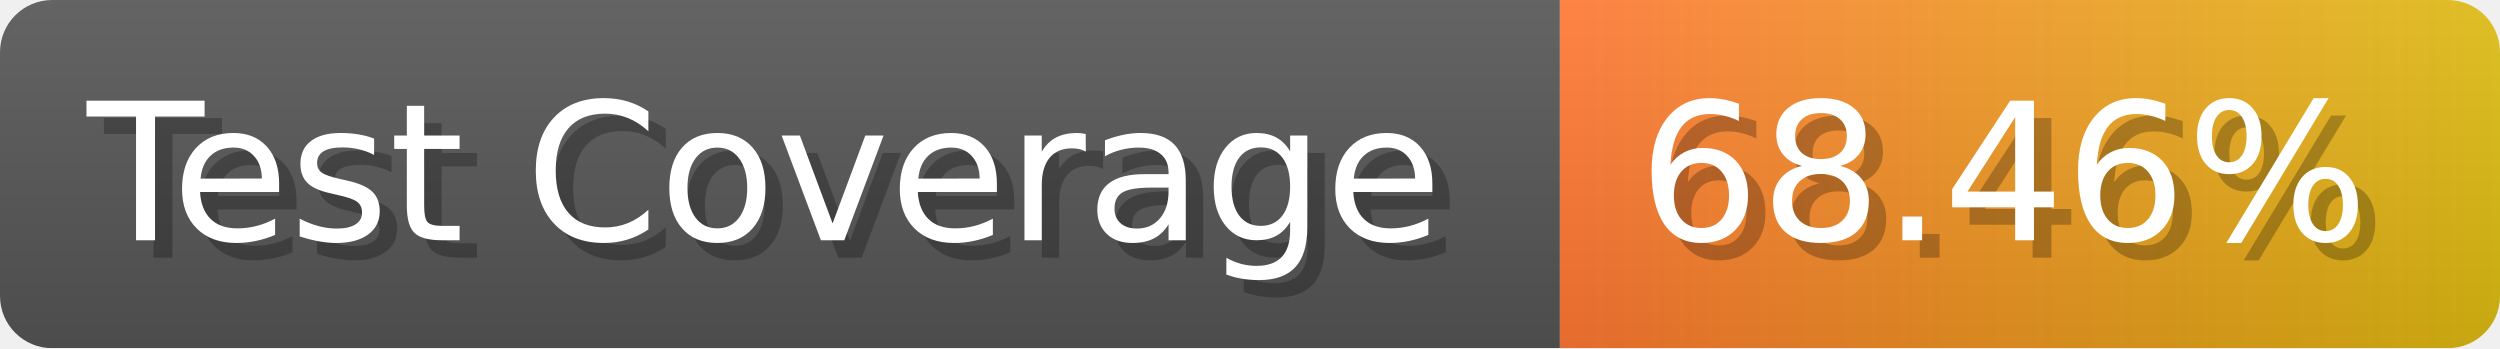
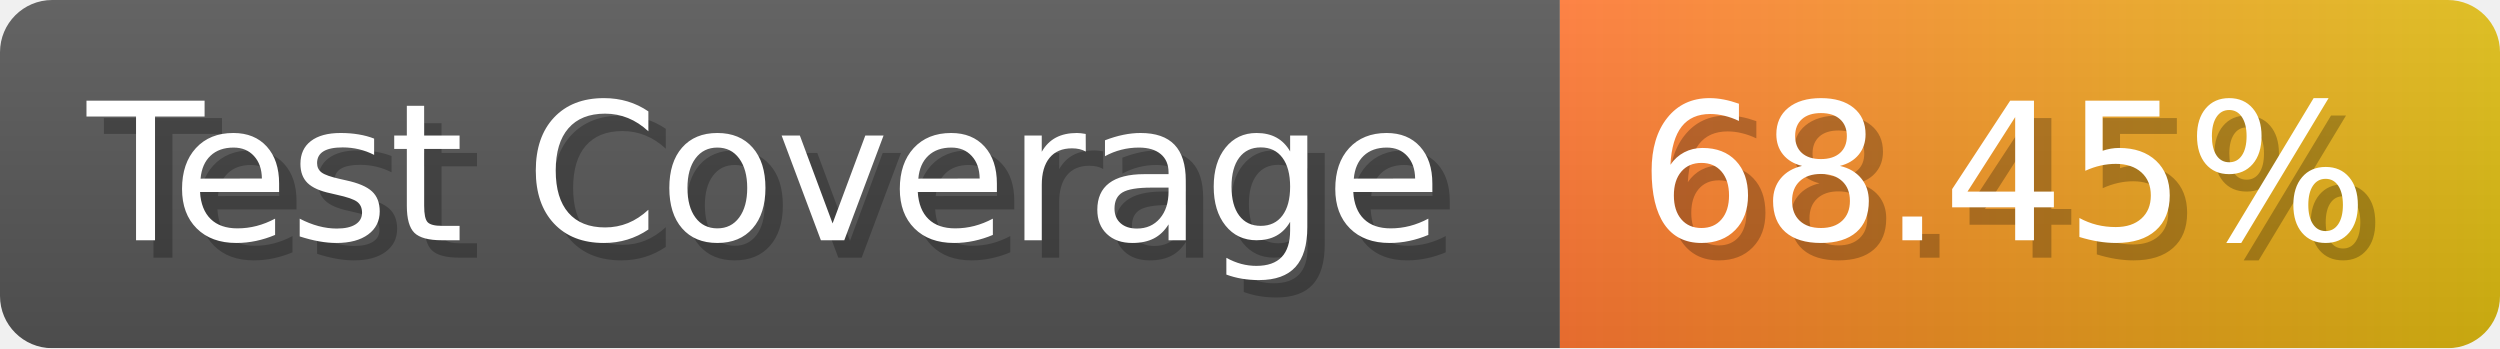
- <svg xmlns="http://www.w3.org/2000/svg" width="143.6" height="20" viewBox="0 0 1436 200" role="img" aria-label="Test Coverage: 68.46%">
+ <svg xmlns="http://www.w3.org/2000/svg" width="143.6" height="20" viewBox="0 0 1436 200" role="img" aria-label="Test Coverage: 68.45%">
  <linearGradient id="a" x2="0" y2="100%">
    <stop offset="0" stop-opacity=".1" stop-color="#EEE" />
    <stop offset="1" stop-opacity=".1" />
  </linearGradient>
  <mask id="m">
    <rect width="1436" height="200" rx="30" fill="#FFF" />
  </mask>
  <g mask="url(#m)">
    <rect width="896" height="200" fill="#555" />
    <rect width="540" height="200" fill="url(#x)" x="896" />
    <rect width="1436" height="200" fill="url(#a)" />
  </g>
  <g aria-hidden="true" fill="#fff" text-anchor="start" font-family="Verdana,DejaVu Sans,sans-serif" font-size="110">
    <text x="60" y="148" textLength="796" fill="#000" opacity="0.25">Test Coverage</text>
    <text x="50" y="138" textLength="796">Test Coverage</text>
-     <text x="951" y="148" textLength="440" fill="#000" opacity="0.25">68.46%</text>
-     <text x="941" y="138" textLength="440">68.46%</text>
+     <text x="951" y="148" textLength="440" fill="#000" opacity="0.25">68.45%</text>
+     <text x="941" y="138" textLength="440">68.45%</text>
  </g>
  <linearGradient id="x" x1="0%" y1="0%" x2="100%" y2="0%">
    <stop offset="0%" style="stop-color:#F73" />
    <stop offset="100%" style="stop-color:#DB1" />
  </linearGradient>
</svg>
